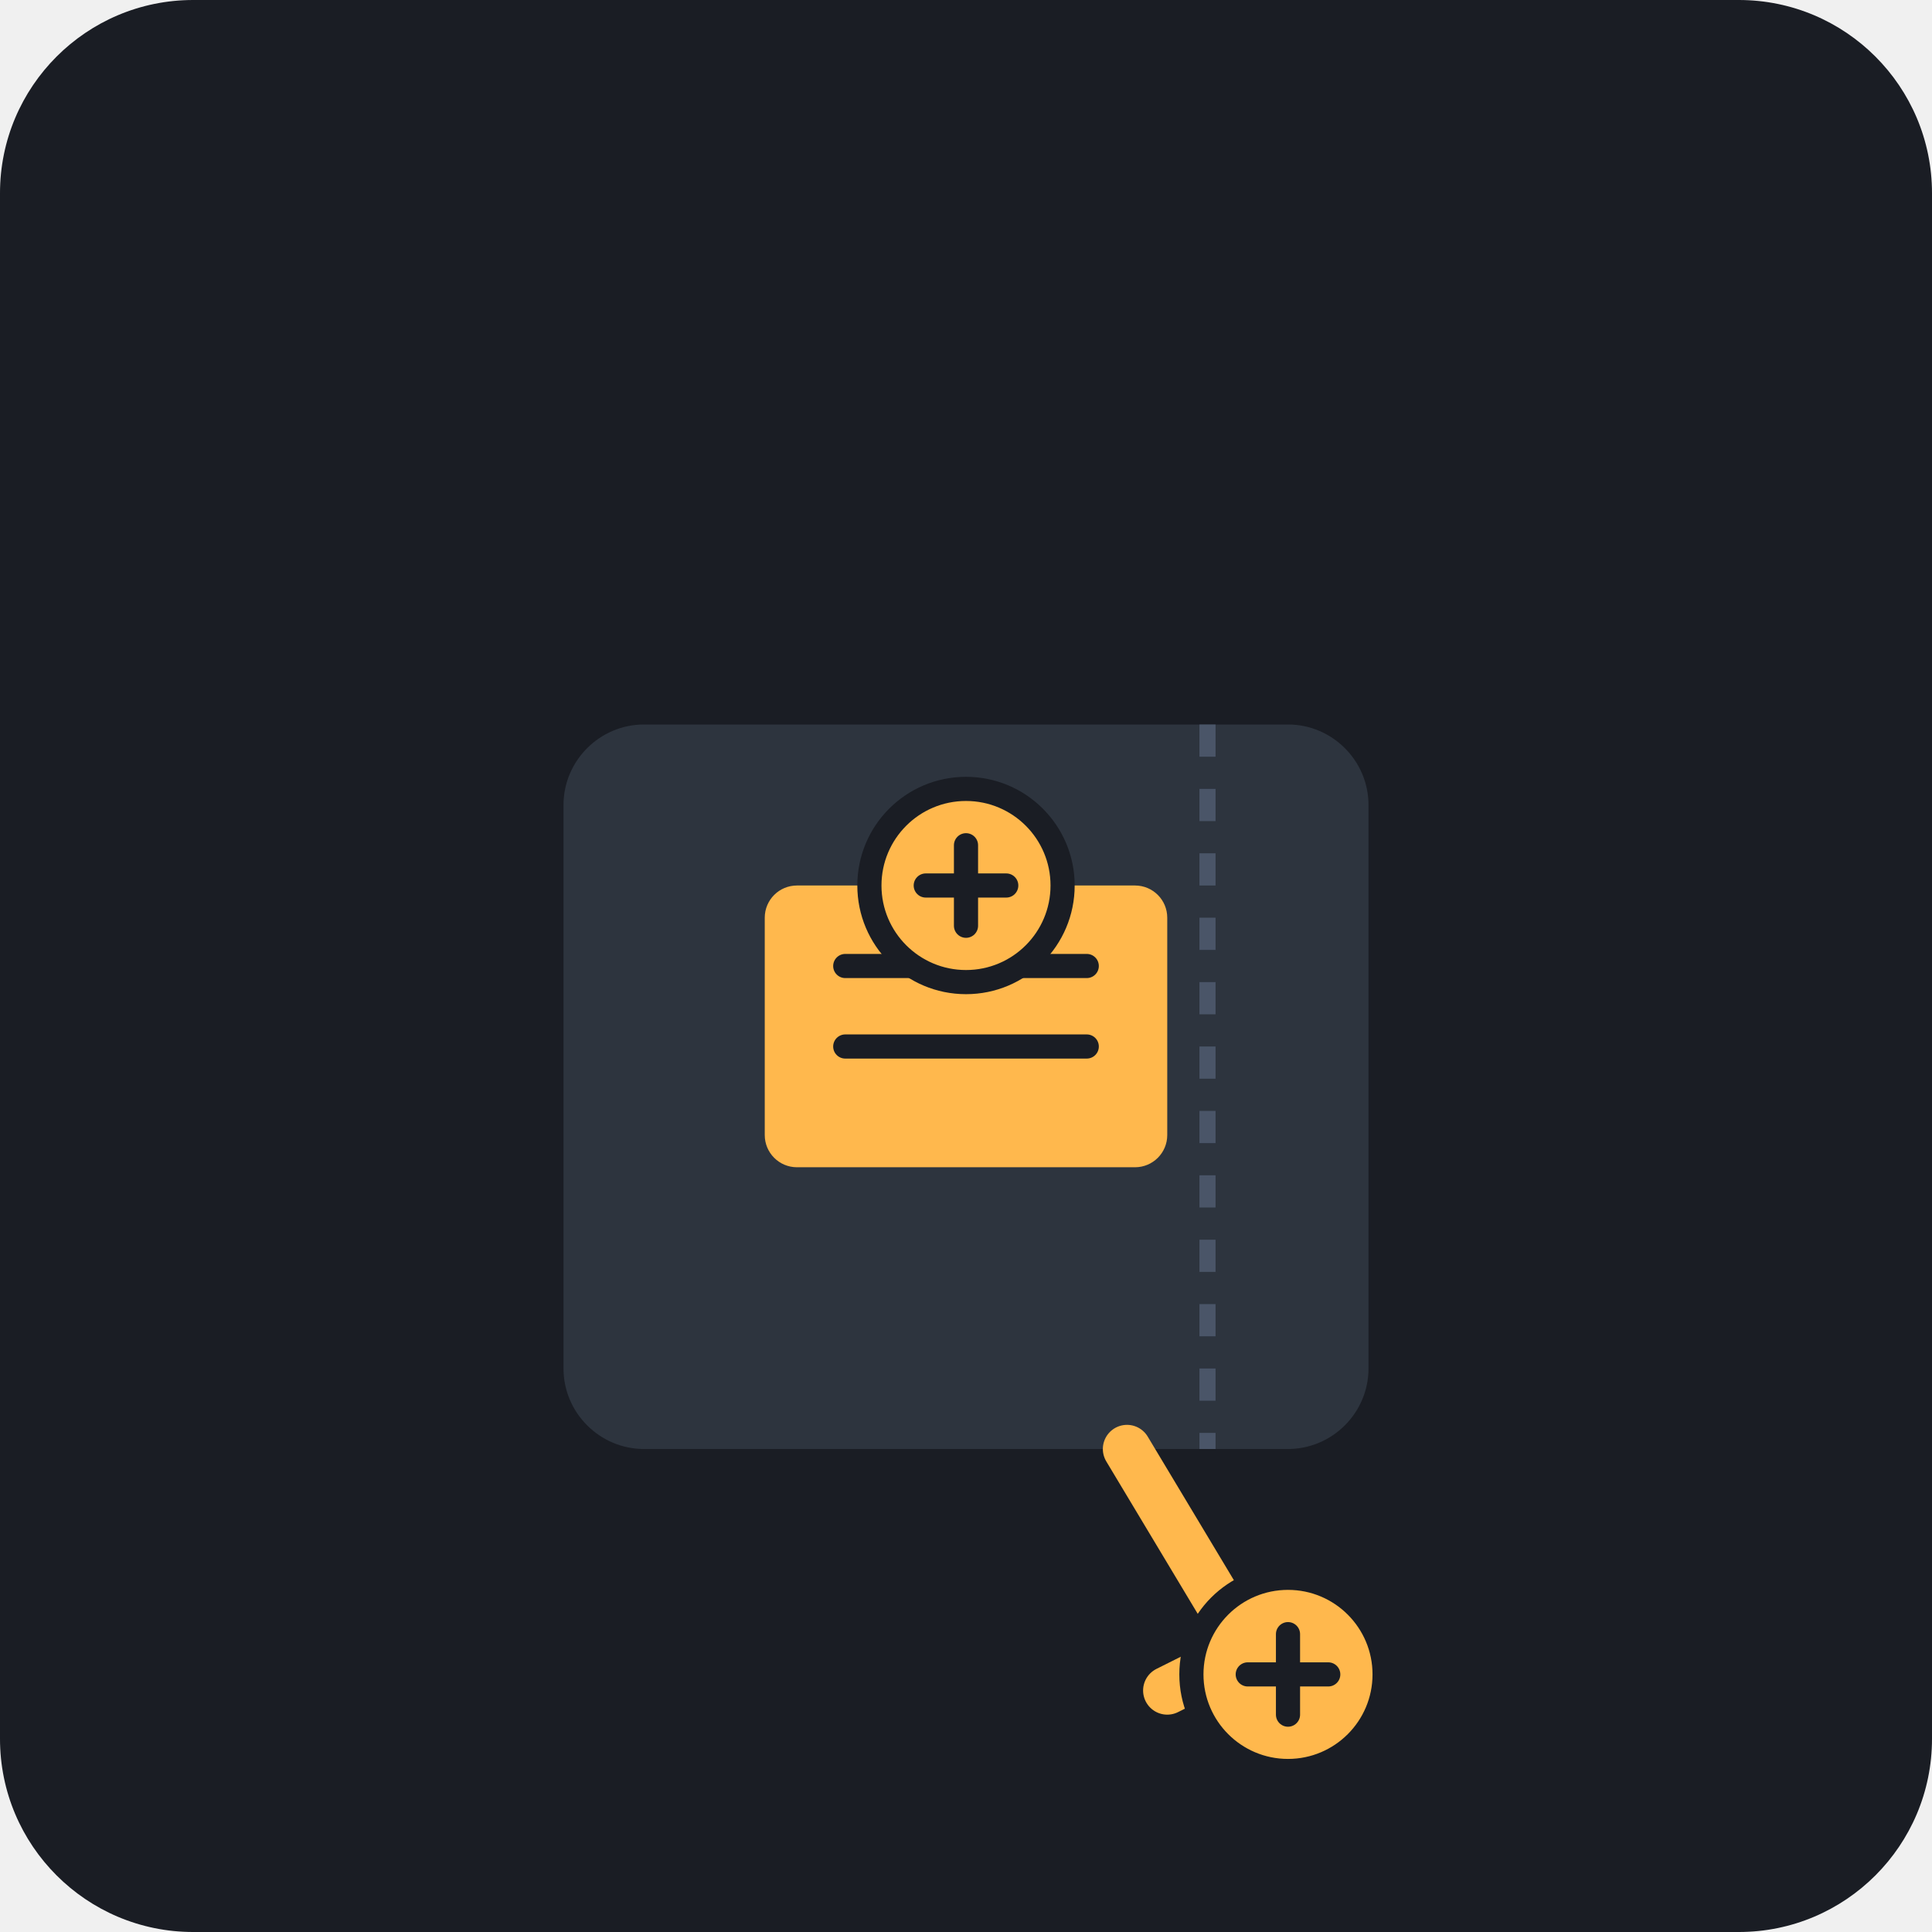
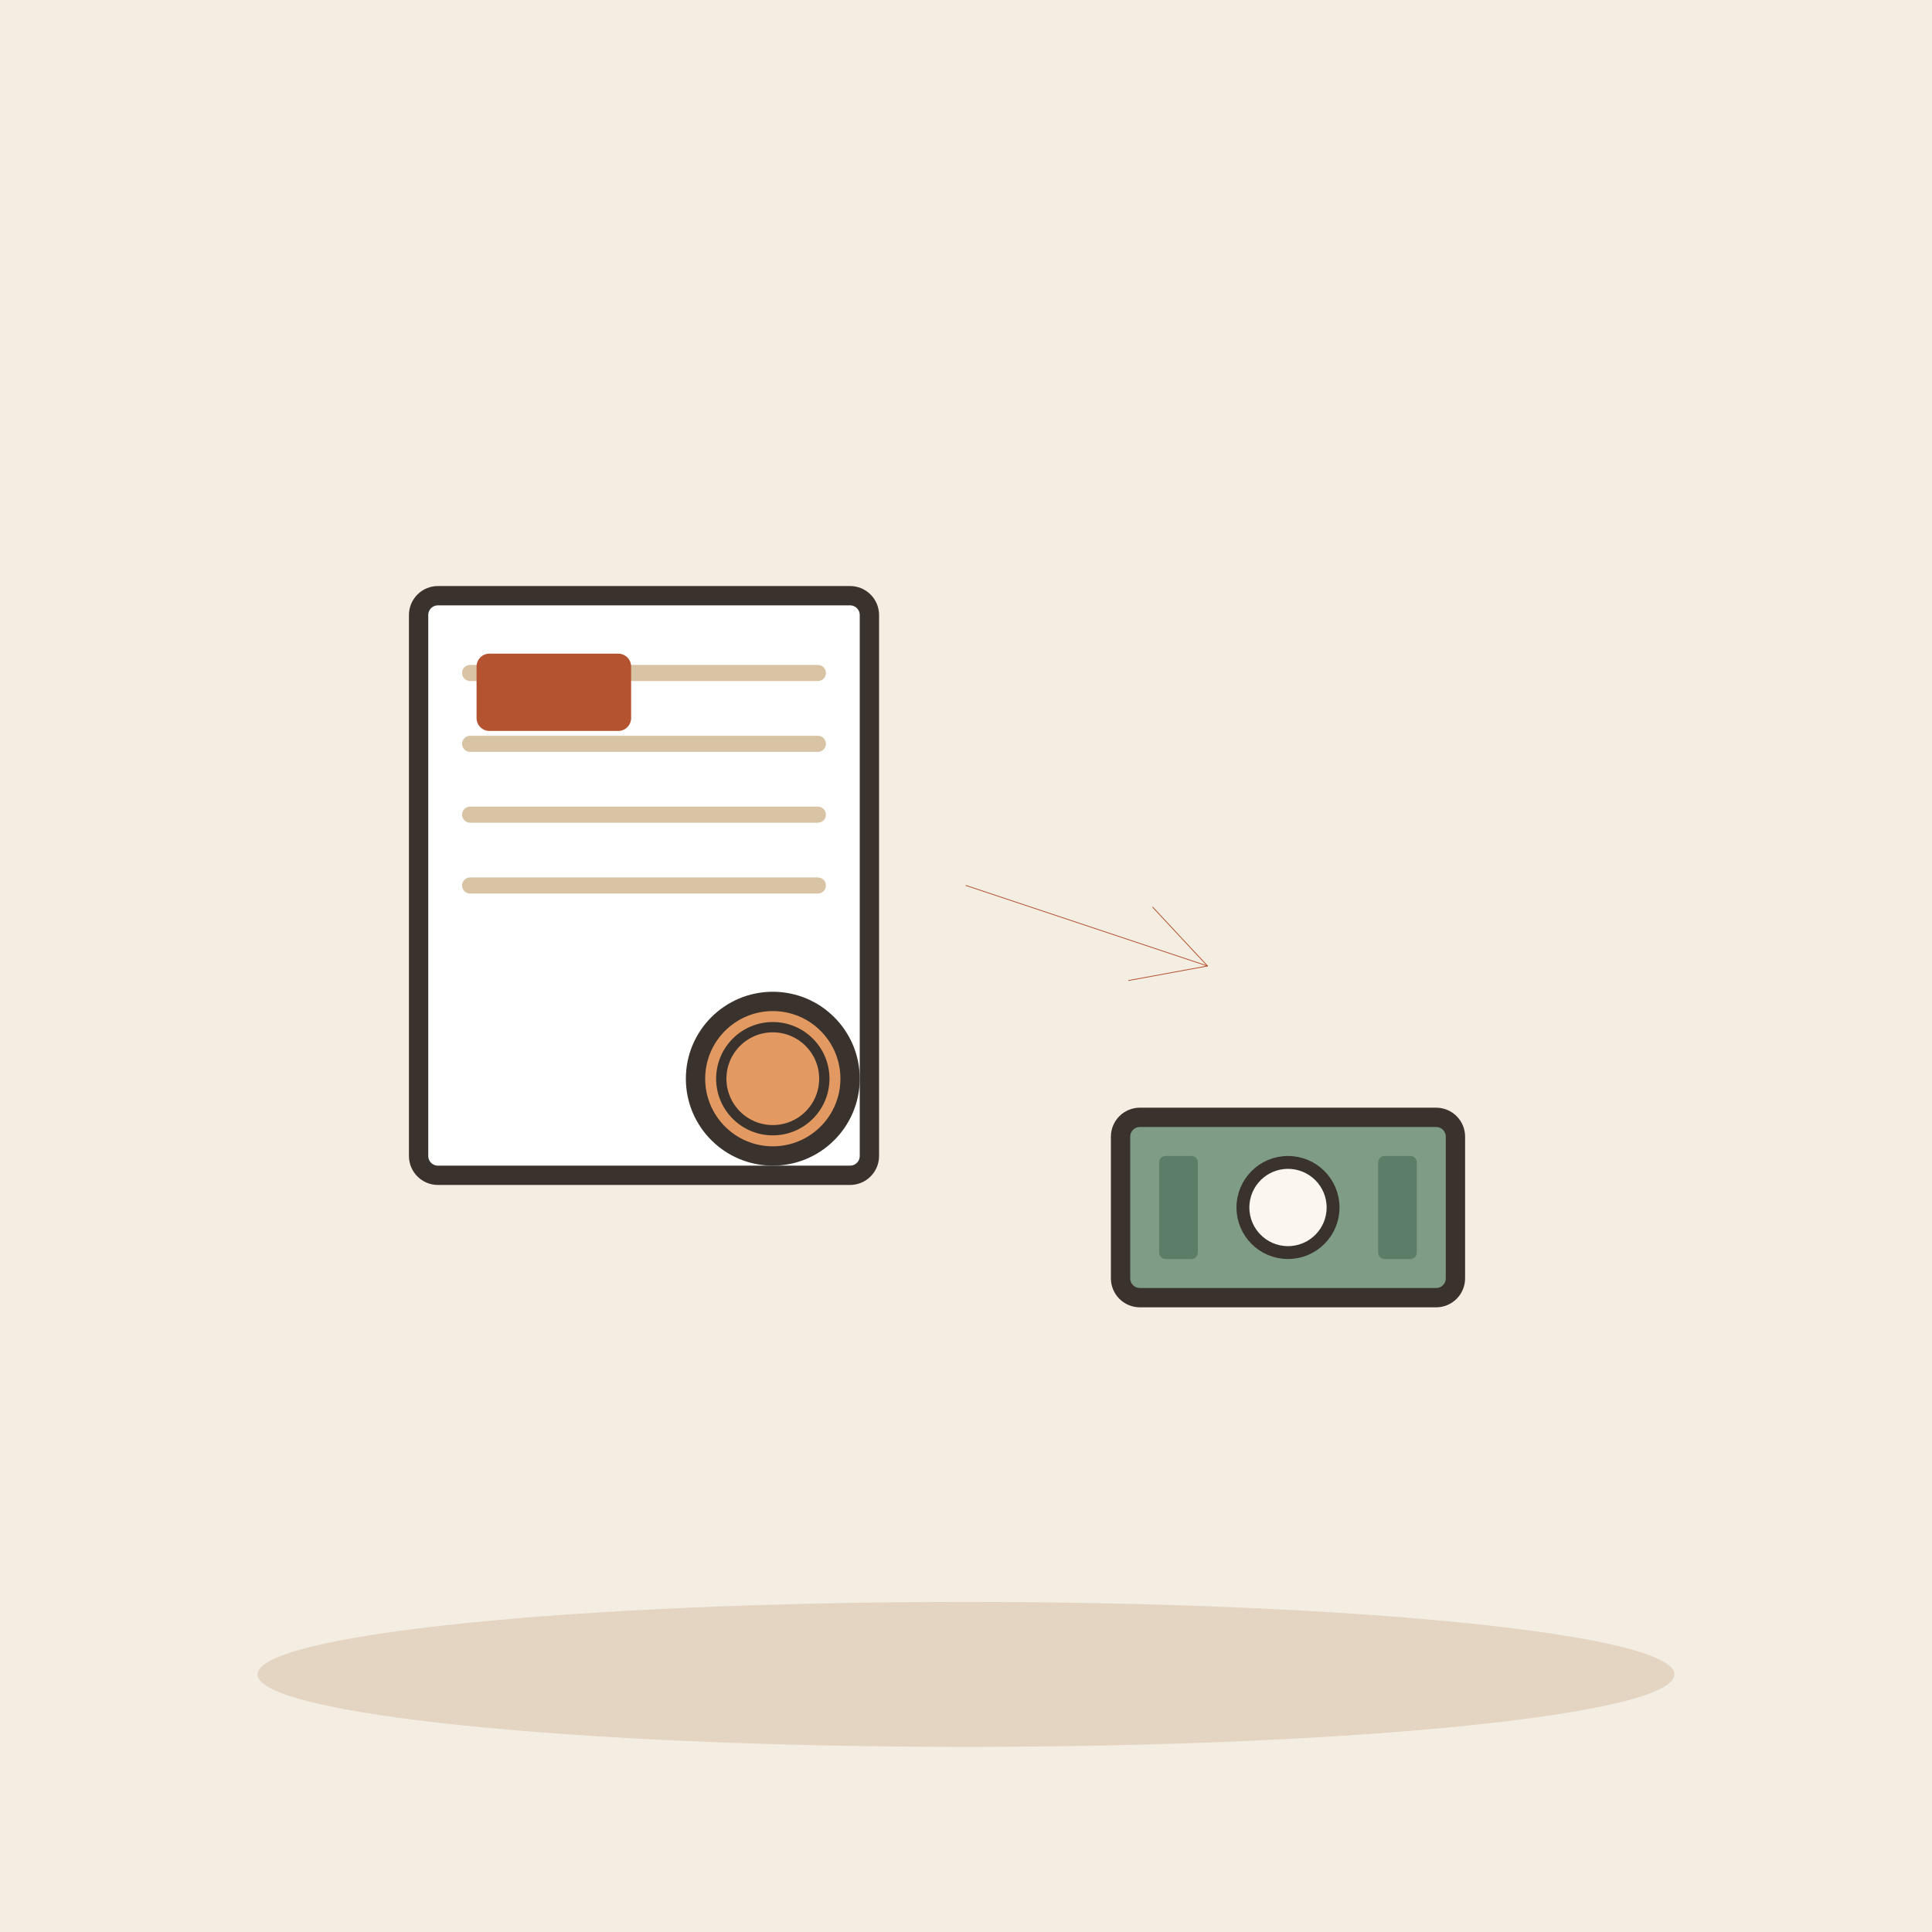
- <svg xmlns="http://www.w3.org/2000/svg" viewBox="0 0 240 240">
-   <rect width="240" height="240" rx="24" fill="#1A1D24" />
-   <g transform="translate(60, 60)">
-     <path d="M100 120H20c-5.5 0-10-4.5-10-10V40c0-5.5 4.5-10 10-10h80c5.5 0 10 4.5 10 10v70c0 5.5-4.5 10-10 10z" fill="#2D343E" />
-     <path d="M90 30v90" stroke="#4A5568" stroke-width="2" stroke-dasharray="4 4" />
-     <rect x="35" y="50" width="50" height="35" rx="4" fill="#FFB84D" />
-     <path d="M45 60h30M45 70h30" stroke="#1A1D24" stroke-width="3" stroke-linecap="round" />
-     <circle cx="60" cy="50" r="12" fill="#FFB84D" stroke="#1A1D24" stroke-width="3" />
-     <path d="M55 50h10M60 45v10" stroke="#1A1D24" stroke-width="3" stroke-linecap="round" />
-     <path d="M80 120l15 25" stroke="#FFB84D" stroke-width="6" stroke-linecap="round" />
-     <path d="M95 145l-10 5" stroke="#FFB84D" stroke-width="6" stroke-linecap="round" />
-     <circle cx="100" cy="148" r="12" fill="#FFB84D" stroke="#1A1D24" stroke-width="3" />
-     <path d="M95 148h10M100 143v10" stroke="#1A1D24" stroke-width="3" stroke-linecap="round" />
+ <svg xmlns="http://www.w3.org/2000/svg" viewBox="0 0 240 240" data-style="editorial">
+   <rect width="240" height="240" fill="#F4EDE2" />
+   <ellipse cx="120" cy="208" rx="88" ry="9" fill="#E3D5C1" />
+   <g transform="translate(80 110) scale(0.8 0.8)">
+     <g transform="translate(0 0)">
+       <rect x="-35" y="-45" width="70" height="90" rx="3" fill="#FFFFFF" stroke="#3A332D" stroke-width="3" stroke-linecap="round" stroke-linejoin="round" />
+       <path d="M-27 -33L27 -33" stroke="#D8C3A5" stroke-width="2.5" stroke-linecap="round" fill="none" />
+       <path d="M-27 -22L27 -22" stroke="#D8C3A5" stroke-width="2.5" stroke-linecap="round" fill="none" />
+       <path d="M-27 -11L27 -11" stroke="#D8C3A5" stroke-width="2.5" stroke-linecap="round" fill="none" />
+       <path d="M-27 0L27 0" stroke="#D8C3A5" stroke-width="2.5" stroke-linecap="round" fill="none" />
+     </g>
+     <circle cx="20" cy="30" r="12" fill="#E39A62" stroke="#3A332D" stroke-width="3" stroke-linecap="round" stroke-linejoin="round" />
+     <circle cx="20" cy="30" r="8" fill="none" stroke="#3A332D" stroke-linecap="round" stroke-linejoin="round" stroke-width="1.6" />
+     <g transform="translate(-14 -30)">
+       <rect x="-12" y="-6" width="24" height="12" rx="2" fill="#B4532F" />
+     </g>
  </g>
+   <g transform="translate(160 150) scale(0.8 0.8)">
+     <rect x="-26" y="-14" width="52" height="28" rx="3" fill="#7E9C86" stroke="#3A332D" stroke-width="3" stroke-linecap="round" stroke-linejoin="round" />
+     <circle cx="0" cy="0" r="7" fill="#FBF6EE" stroke="#3A332D" stroke-linecap="round" stroke-linejoin="round" stroke-width="2" />
+     <rect x="-20" y="-8" width="6" height="16" rx="1" fill="#5C7D68" />
+     <rect x="14" y="-8" width="6" height="16" rx="1" fill="#5C7D68" />
+   </g>
+   <path d="M120 110L150 120" stroke="#B4532F" stroke-width="0.1" stroke-linecap="round" fill="none" />
+   <path d="M140.2 121.8L150 120L143.2 112.7" fill="none" stroke="#B4532F" stroke-width="0.1" stroke-linecap="round" stroke-linejoin="round" />
</svg>
